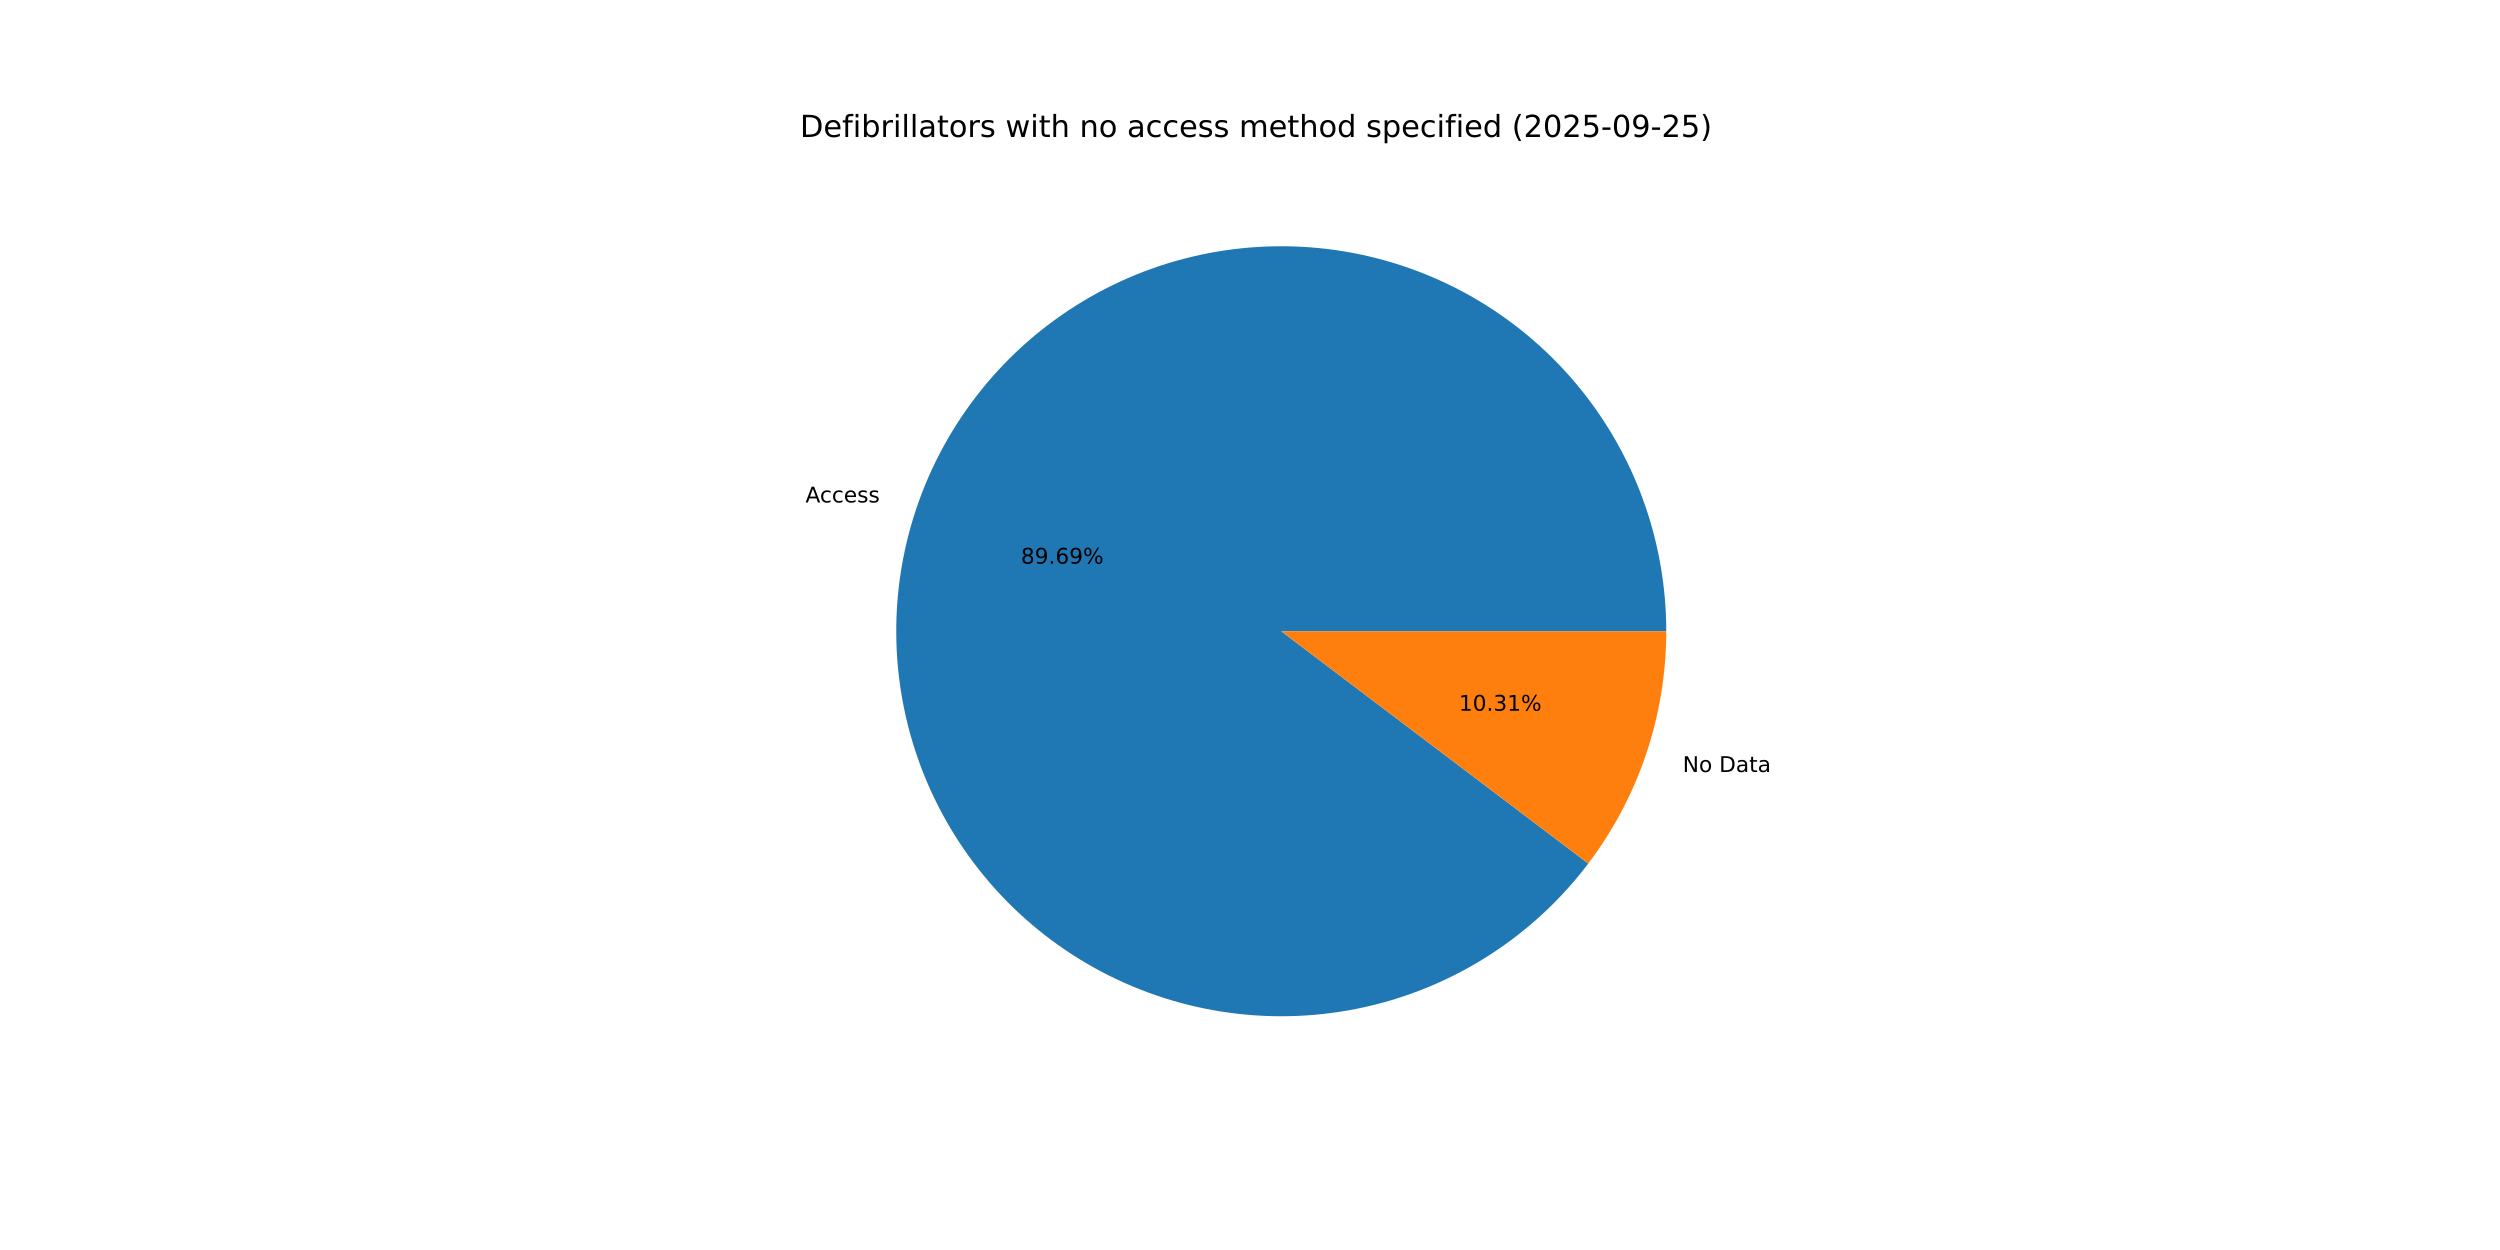
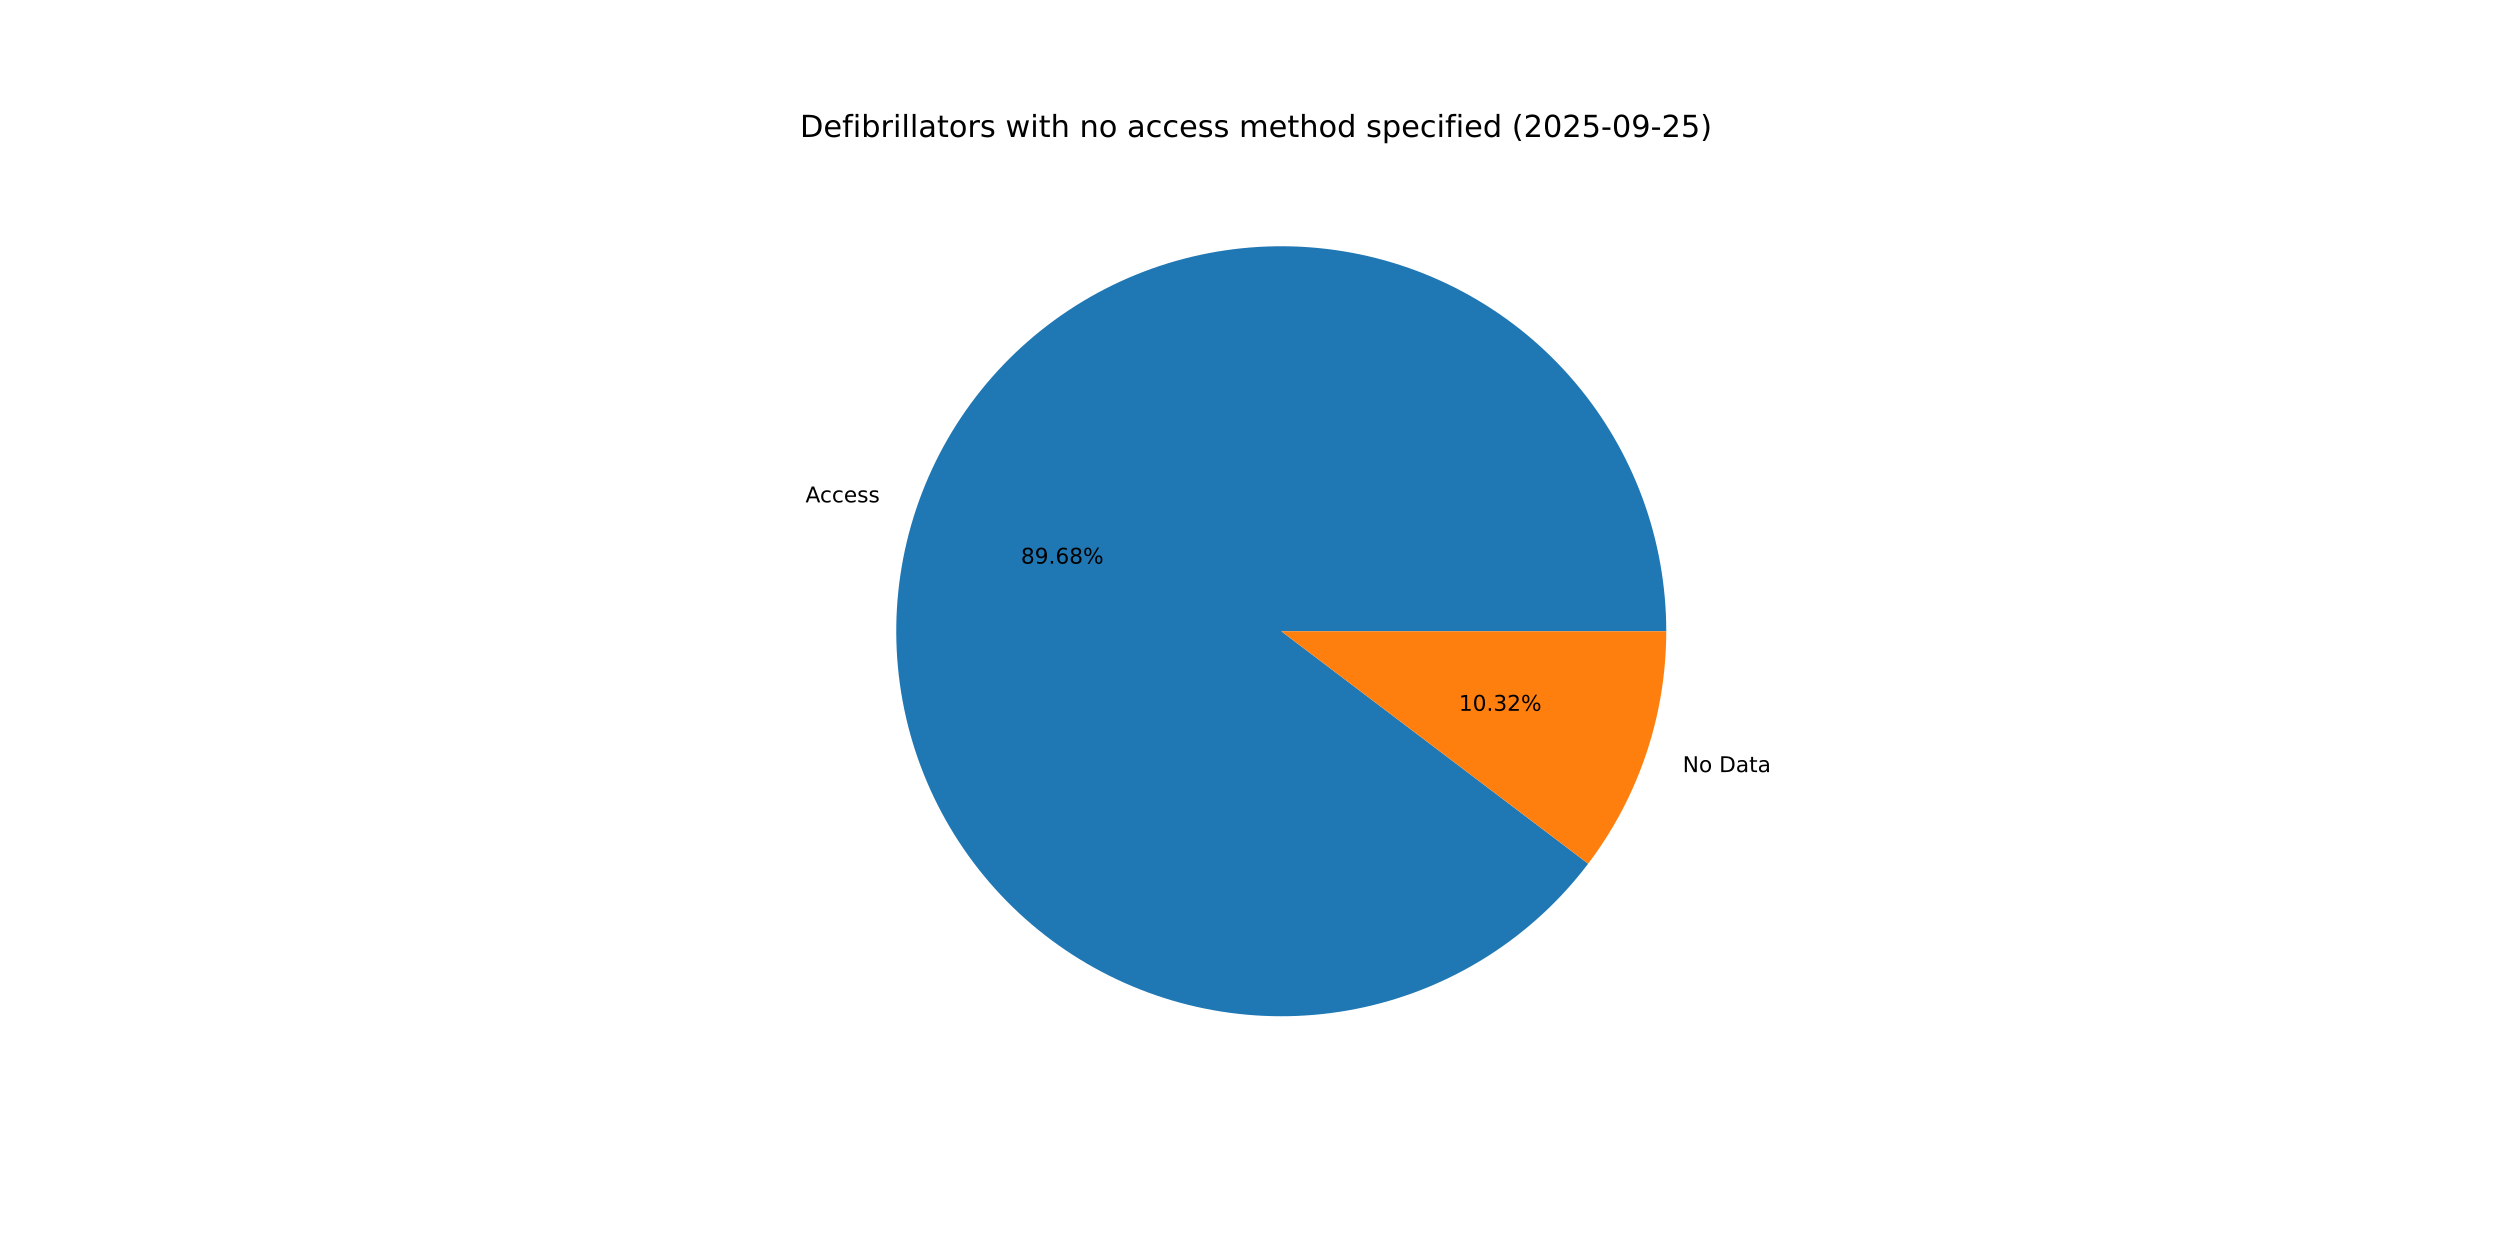
<svg xmlns="http://www.w3.org/2000/svg" xmlns:xlink="http://www.w3.org/1999/xlink" width="1152pt" height="576pt" viewBox="0 0 1152 576" version="1.1">
  <defs>
    <style type="text/css">*{stroke-linejoin: round; stroke-linecap: butt}</style>
  </defs>
  <g id="figure_1">
    <g id="patch_1">
      <path d="M 0 576  L 1152 576  L 1152 0  L 0 0  z " style="fill: #ffffff" />
    </g>
    <g id="axes_1">
      <g id="patch_2">
-         <path d="M 767.808 290.88  C 767.808 269.998 764.121 249.279 756.917 229.678  C 749.713 210.078 739.105 191.903 725.582 175.991  C 712.058 160.079 695.831 146.679 677.649 136.409  C 659.467 126.139 639.613 119.16 619.004 115.793  C 598.395 112.426 577.352 112.724 556.847 116.674  C 536.342 120.623 516.694 128.162 498.81 138.943  C 480.926 149.724 465.085 163.578 452.018 179.867  C 438.95 196.156 428.861 214.624 422.216 234.421  C 415.57 254.217 412.472 275.033 413.063 295.906  C 413.655 316.78 417.927 337.387 425.684 356.775  C 433.44 376.163 444.559 394.031 458.528 409.553  C 472.496 425.075 489.097 438.01 507.563 447.761  C 526.029 457.511 546.072 463.925 566.768 466.707  C 587.464 469.489 608.49 468.594 628.875 464.066  C 649.26 459.537 668.687 451.444 686.258 440.161  C 703.83 428.878 719.272 414.58 731.872 397.928  L 590.4 290.88  z " style="fill: #1f77b4" />
+         <path d="M 767.808 290.88  C 767.808 270 764.122 249.282 756.919 229.683  C 749.716 210.084 739.11 191.91 725.588 175.999  C 712.067 160.087 695.842 146.687 677.663 136.417  C 659.483 126.146 639.631 119.166 619.024 115.796  C 598.418 112.427 577.377 112.723 556.873 116.669  C 536.368 120.615 516.721 128.15 498.836 138.927  C 480.952 149.704 465.11 163.554 452.04 179.838  C 438.971 196.123 428.879 214.588 422.229 234.381  C 415.579 254.174 412.476 274.987 413.062 295.859  C 413.648 316.732 417.914 337.337 425.664 356.726  C 433.414 376.115 444.527 393.985 458.489 409.51  C 472.452 425.036 489.046 437.975 507.507 447.731  C 525.968 457.488 546.008 463.909 566.701 466.698  C 587.394 469.487 608.418 468.601 628.804 464.081  C 649.189 459.561 668.617 451.478 686.192 440.203  C 703.767 428.929 719.215 414.639 731.822 397.994  L 590.4 290.88  z " style="fill: #1f77b4" />
      </g>
      <g id="patch_3">
-         <path d="M 731.872 397.928  C 743.454 382.621 752.476 365.536 758.584 347.339  C 764.693 329.143 767.808 310.075 767.808 290.88  L 590.4 290.88  z " style="fill: #ff7f0e" />
+         <path d="M 731.822 397.994  C 743.419 382.682 752.454 365.587 758.571 347.379  C 764.688 329.17 767.808 310.089 767.808 290.88  L 590.4 290.88  z " style="fill: #ff7f0e" />
      </g>
      <g id="matplotlib.axis_1" />
      <g id="matplotlib.axis_2" />
      <g id="text_1">
-         <g transform="translate(371.1629 231.5341) scale(0.1 -0.1)">
+         <g transform="translate(371.1776 231.4906) scale(0.1 -0.1)">
          <defs>
            <path id="DejaVuSans-41" d="M 2188 4044  L 1331 1722  L 3047 1722  L 2188 4044  z M 1831 4666  L 2547 4666  L 4325 0  L 3669 0  L 3244 1197  L 1141 1197  L 716 0  L 50 0  L 1831 4666  z " transform="scale(0.015625)" />
            <path id="DejaVuSans-63" d="M 3122 3366  L 3122 2828  Q 2878 2963 2633 3030  Q 2388 3097 2138 3097  Q 1578 3097 1268 2742  Q 959 2388 959 1747  Q 959 1106 1268 751  Q 1578 397 2138 397  Q 2388 397 2633 464  Q 2878 531 3122 666  L 3122 134  Q 2881 22 2623 -34  Q 2366 -91 2075 -91  Q 1284 -91 818 406  Q 353 903 353 1747  Q 353 2603 823 3093  Q 1294 3584 2113 3584  Q 2378 3584 2631 3529  Q 2884 3475 3122 3366  z " transform="scale(0.015625)" />
            <path id="DejaVuSans-65" d="M 3597 1894  L 3597 1613  L 953 1613  Q 991 1019 1311 708  Q 1631 397 2203 397  Q 2534 397 2845 478  Q 3156 559 3463 722  L 3463 178  Q 3153 47 2828 -22  Q 2503 -91 2169 -91  Q 1331 -91 842 396  Q 353 884 353 1716  Q 353 2575 817 3079  Q 1281 3584 2069 3584  Q 2775 3584 3186 3129  Q 3597 2675 3597 1894  z M 3022 2063  Q 3016 2534 2758 2815  Q 2500 3097 2075 3097  Q 1594 3097 1305 2825  Q 1016 2553 972 2059  L 3022 2063  z " transform="scale(0.015625)" />
            <path id="DejaVuSans-73" d="M 2834 3397  L 2834 2853  Q 2591 2978 2328 3040  Q 2066 3103 1784 3103  Q 1356 3103 1142 2972  Q 928 2841 928 2578  Q 928 2378 1081 2264  Q 1234 2150 1697 2047  L 1894 2003  Q 2506 1872 2764 1633  Q 3022 1394 3022 966  Q 3022 478 2636 193  Q 2250 -91 1575 -91  Q 1294 -91 989 -36  Q 684 19 347 128  L 347 722  Q 666 556 975 473  Q 1284 391 1588 391  Q 1994 391 2212 530  Q 2431 669 2431 922  Q 2431 1156 2273 1281  Q 2116 1406 1581 1522  L 1381 1569  Q 847 1681 609 1914  Q 372 2147 372 2553  Q 372 3047 722 3315  Q 1072 3584 1716 3584  Q 2034 3584 2315 3537  Q 2597 3491 2834 3397  z " transform="scale(0.015625)" />
          </defs>
          <use xlink:href="#DejaVuSans-41" />
          <use xlink:href="#DejaVuSans-63" x="66.658" />
          <use xlink:href="#DejaVuSans-63" x="121.639" />
          <use xlink:href="#DejaVuSans-65" x="176.619" />
          <use xlink:href="#DejaVuSans-73" x="238.143" />
          <use xlink:href="#DejaVuSans-73" x="290.242" />
        </g>
      </g>
      <g id="text_2">
-         <g transform="translate(470.4246 259.7638) scale(0.1 -0.1)">
+         <g transform="translate(470.4326 259.74) scale(0.1 -0.1)">
          <defs>
            <path id="DejaVuSans-38" d="M 2034 2216  Q 1584 2216 1326 1975  Q 1069 1734 1069 1313  Q 1069 891 1326 650  Q 1584 409 2034 409  Q 2484 409 2743 651  Q 3003 894 3003 1313  Q 3003 1734 2745 1975  Q 2488 2216 2034 2216  z M 1403 2484  Q 997 2584 770 2862  Q 544 3141 544 3541  Q 544 4100 942 4425  Q 1341 4750 2034 4750  Q 2731 4750 3128 4425  Q 3525 4100 3525 3541  Q 3525 3141 3298 2862  Q 3072 2584 2669 2484  Q 3125 2378 3379 2068  Q 3634 1759 3634 1313  Q 3634 634 3220 271  Q 2806 -91 2034 -91  Q 1263 -91 848 271  Q 434 634 434 1313  Q 434 1759 690 2068  Q 947 2378 1403 2484  z M 1172 3481  Q 1172 3119 1398 2916  Q 1625 2713 2034 2713  Q 2441 2713 2670 2916  Q 2900 3119 2900 3481  Q 2900 3844 2670 4047  Q 2441 4250 2034 4250  Q 1625 4250 1398 4047  Q 1172 3844 1172 3481  z " transform="scale(0.015625)" />
            <path id="DejaVuSans-39" d="M 703 97  L 703 672  Q 941 559 1184 500  Q 1428 441 1663 441  Q 2288 441 2617 861  Q 2947 1281 2994 2138  Q 2813 1869 2534 1725  Q 2256 1581 1919 1581  Q 1219 1581 811 2004  Q 403 2428 403 3163  Q 403 3881 828 4315  Q 1253 4750 1959 4750  Q 2769 4750 3195 4129  Q 3622 3509 3622 2328  Q 3622 1225 3098 567  Q 2575 -91 1691 -91  Q 1453 -91 1209 -44  Q 966 3 703 97  z M 1959 2075  Q 2384 2075 2632 2365  Q 2881 2656 2881 3163  Q 2881 3666 2632 3958  Q 2384 4250 1959 4250  Q 1534 4250 1286 3958  Q 1038 3666 1038 3163  Q 1038 2656 1286 2365  Q 1534 2075 1959 2075  z " transform="scale(0.015625)" />
            <path id="DejaVuSans-2e" d="M 684 794  L 1344 794  L 1344 0  L 684 0  L 684 794  z " transform="scale(0.015625)" />
            <path id="DejaVuSans-36" d="M 2113 2584  Q 1688 2584 1439 2293  Q 1191 2003 1191 1497  Q 1191 994 1439 701  Q 1688 409 2113 409  Q 2538 409 2786 701  Q 3034 994 3034 1497  Q 3034 2003 2786 2293  Q 2538 2584 2113 2584  z M 3366 4563  L 3366 3988  Q 3128 4100 2886 4159  Q 2644 4219 2406 4219  Q 1781 4219 1451 3797  Q 1122 3375 1075 2522  Q 1259 2794 1537 2939  Q 1816 3084 2150 3084  Q 2853 3084 3261 2657  Q 3669 2231 3669 1497  Q 3669 778 3244 343  Q 2819 -91 2113 -91  Q 1303 -91 875 529  Q 447 1150 447 2328  Q 447 3434 972 4092  Q 1497 4750 2381 4750  Q 2619 4750 2861 4703  Q 3103 4656 3366 4563  z " transform="scale(0.015625)" />
            <path id="DejaVuSans-25" d="M 4653 2053  Q 4381 2053 4226 1822  Q 4072 1591 4072 1178  Q 4072 772 4226 539  Q 4381 306 4653 306  Q 4919 306 5073 539  Q 5228 772 5228 1178  Q 5228 1588 5073 1820  Q 4919 2053 4653 2053  z M 4653 2450  Q 5147 2450 5437 2106  Q 5728 1763 5728 1178  Q 5728 594 5436 251  Q 5144 -91 4653 -91  Q 4153 -91 3862 251  Q 3572 594 3572 1178  Q 3572 1766 3864 2108  Q 4156 2450 4653 2450  z M 1428 4353  Q 1159 4353 1004 4120  Q 850 3888 850 3481  Q 850 3069 1003 2837  Q 1156 2606 1428 2606  Q 1700 2606 1854 2837  Q 2009 3069 2009 3481  Q 2009 3884 1853 4118  Q 1697 4353 1428 4353  z M 4250 4750  L 4750 4750  L 1831 -91  L 1331 -91  L 4250 4750  z M 1428 4750  Q 1922 4750 2215 4408  Q 2509 4066 2509 3481  Q 2509 2891 2217 2550  Q 1925 2209 1428 2209  Q 931 2209 642 2551  Q 353 2894 353 3481  Q 353 4063 643 4406  Q 934 4750 1428 4750  z " transform="scale(0.015625)" />
          </defs>
          <use xlink:href="#DejaVuSans-38" />
          <use xlink:href="#DejaVuSans-39" x="63.623" />
          <use xlink:href="#DejaVuSans-2e" x="127.246" />
          <use xlink:href="#DejaVuSans-36" x="159.033" />
-           <use xlink:href="#DejaVuSans-39" x="222.656" />
+           <use xlink:href="#DejaVuSans-38" x="222.656" />
          <use xlink:href="#DejaVuSans-25" x="286.279" />
        </g>
      </g>
      <g id="text_3">
-         <g transform="translate(775.4027 355.7446) scale(0.1 -0.1)">
+         <g transform="translate(775.3881 355.7882) scale(0.1 -0.1)">
          <defs>
            <path id="DejaVuSans-4e" d="M 628 4666  L 1478 4666  L 3547 763  L 3547 4666  L 4159 4666  L 4159 0  L 3309 0  L 1241 3903  L 1241 0  L 628 0  L 628 4666  z " transform="scale(0.015625)" />
            <path id="DejaVuSans-6f" d="M 1959 3097  Q 1497 3097 1228 2736  Q 959 2375 959 1747  Q 959 1119 1226 758  Q 1494 397 1959 397  Q 2419 397 2687 759  Q 2956 1122 2956 1747  Q 2956 2369 2687 2733  Q 2419 3097 1959 3097  z M 1959 3584  Q 2709 3584 3137 3096  Q 3566 2609 3566 1747  Q 3566 888 3137 398  Q 2709 -91 1959 -91  Q 1206 -91 779 398  Q 353 888 353 1747  Q 353 2609 779 3096  Q 1206 3584 1959 3584  z " transform="scale(0.015625)" />
            <path id="DejaVuSans-20" transform="scale(0.015625)" />
            <path id="DejaVuSans-44" d="M 1259 4147  L 1259 519  L 2022 519  Q 2988 519 3436 956  Q 3884 1394 3884 2338  Q 3884 3275 3436 3711  Q 2988 4147 2022 4147  L 1259 4147  z M 628 4666  L 1925 4666  Q 3281 4666 3915 4102  Q 4550 3538 4550 2338  Q 4550 1131 3912 565  Q 3275 0 1925 0  L 628 0  L 628 4666  z " transform="scale(0.015625)" />
            <path id="DejaVuSans-61" d="M 2194 1759  Q 1497 1759 1228 1600  Q 959 1441 959 1056  Q 959 750 1161 570  Q 1363 391 1709 391  Q 2188 391 2477 730  Q 2766 1069 2766 1631  L 2766 1759  L 2194 1759  z M 3341 1997  L 3341 0  L 2766 0  L 2766 531  Q 2569 213 2275 61  Q 1981 -91 1556 -91  Q 1019 -91 701 211  Q 384 513 384 1019  Q 384 1609 779 1909  Q 1175 2209 1959 2209  L 2766 2209  L 2766 2266  Q 2766 2663 2505 2880  Q 2244 3097 1772 3097  Q 1472 3097 1187 3025  Q 903 2953 641 2809  L 641 3341  Q 956 3463 1253 3523  Q 1550 3584 1831 3584  Q 2591 3584 2966 3190  Q 3341 2797 3341 1997  z " transform="scale(0.015625)" />
            <path id="DejaVuSans-74" d="M 1172 4494  L 1172 3500  L 2356 3500  L 2356 3053  L 1172 3053  L 1172 1153  Q 1172 725 1289 603  Q 1406 481 1766 481  L 2356 481  L 2356 0  L 1766 0  Q 1100 0 847 248  Q 594 497 594 1153  L 594 3053  L 172 3053  L 172 3500  L 594 3500  L 594 4494  L 1172 4494  z " transform="scale(0.015625)" />
          </defs>
          <use xlink:href="#DejaVuSans-4e" />
          <use xlink:href="#DejaVuSans-6f" x="74.805" />
          <use xlink:href="#DejaVuSans-20" x="135.986" />
          <use xlink:href="#DejaVuSans-44" x="167.773" />
          <use xlink:href="#DejaVuSans-61" x="244.775" />
          <use xlink:href="#DejaVuSans-74" x="306.055" />
          <use xlink:href="#DejaVuSans-61" x="345.264" />
        </g>
      </g>
      <g id="text_4">
-         <g transform="translate(672.2457 327.5149) scale(0.1 -0.1)">
+         <g transform="translate(672.2377 327.5387) scale(0.1 -0.1)">
          <defs>
            <path id="DejaVuSans-31" d="M 794 531  L 1825 531  L 1825 4091  L 703 3866  L 703 4441  L 1819 4666  L 2450 4666  L 2450 531  L 3481 531  L 3481 0  L 794 0  L 794 531  z " transform="scale(0.015625)" />
            <path id="DejaVuSans-30" d="M 2034 4250  Q 1547 4250 1301 3770  Q 1056 3291 1056 2328  Q 1056 1369 1301 889  Q 1547 409 2034 409  Q 2525 409 2770 889  Q 3016 1369 3016 2328  Q 3016 3291 2770 3770  Q 2525 4250 2034 4250  z M 2034 4750  Q 2819 4750 3233 4129  Q 3647 3509 3647 2328  Q 3647 1150 3233 529  Q 2819 -91 2034 -91  Q 1250 -91 836 529  Q 422 1150 422 2328  Q 422 3509 836 4129  Q 1250 4750 2034 4750  z " transform="scale(0.015625)" />
            <path id="DejaVuSans-33" d="M 2597 2516  Q 3050 2419 3304 2112  Q 3559 1806 3559 1356  Q 3559 666 3084 287  Q 2609 -91 1734 -91  Q 1441 -91 1130 -33  Q 819 25 488 141  L 488 750  Q 750 597 1062 519  Q 1375 441 1716 441  Q 2309 441 2620 675  Q 2931 909 2931 1356  Q 2931 1769 2642 2001  Q 2353 2234 1838 2234  L 1294 2234  L 1294 2753  L 1863 2753  Q 2328 2753 2575 2939  Q 2822 3125 2822 3475  Q 2822 3834 2567 4026  Q 2313 4219 1838 4219  Q 1578 4219 1281 4162  Q 984 4106 628 3988  L 628 4550  Q 988 4650 1302 4700  Q 1616 4750 1894 4750  Q 2613 4750 3031 4423  Q 3450 4097 3450 3541  Q 3450 3153 3228 2886  Q 3006 2619 2597 2516  z " transform="scale(0.015625)" />
+             <path id="DejaVuSans-32" d="M 1228 531  L 3431 531  L 3431 0  L 469 0  L 469 531  Q 828 903 1448 1529  Q 2069 2156 2228 2338  Q 2531 2678 2651 2914  Q 2772 3150 2772 3378  Q 2772 3750 2511 3984  Q 2250 4219 1831 4219  Q 1534 4219 1204 4116  Q 875 4013 500 3803  L 500 4441  Q 881 4594 1212 4672  Q 1544 4750 1819 4750  Q 2544 4750 2975 4387  Q 3406 4025 3406 3419  Q 3406 3131 3298 2873  Q 3191 2616 2906 2266  Q 2828 2175 2409 1742  Q 1991 1309 1228 531  z " transform="scale(0.015625)" />
          </defs>
          <use xlink:href="#DejaVuSans-31" />
          <use xlink:href="#DejaVuSans-30" x="63.623" />
          <use xlink:href="#DejaVuSans-2e" x="127.246" />
          <use xlink:href="#DejaVuSans-33" x="159.033" />
-           <use xlink:href="#DejaVuSans-31" x="222.656" />
+           <use xlink:href="#DejaVuSans-32" x="222.656" />
          <use xlink:href="#DejaVuSans-25" x="286.279" />
        </g>
      </g>
      <g id="text_5">
        <g transform="translate(368.64 63.12) scale(0.14 -0.14)">
          <defs>
            <path id="DejaVuSans-66" d="M 2375 4863  L 2375 4384  L 1825 4384  Q 1516 4384 1395 4259  Q 1275 4134 1275 3809  L 1275 3500  L 2222 3500  L 2222 3053  L 1275 3053  L 1275 0  L 697 0  L 697 3053  L 147 3053  L 147 3500  L 697 3500  L 697 3744  Q 697 4328 969 4595  Q 1241 4863 1831 4863  L 2375 4863  z " transform="scale(0.015625)" />
            <path id="DejaVuSans-69" d="M 603 3500  L 1178 3500  L 1178 0  L 603 0  L 603 3500  z M 603 4863  L 1178 4863  L 1178 4134  L 603 4134  L 603 4863  z " transform="scale(0.015625)" />
            <path id="DejaVuSans-62" d="M 3116 1747  Q 3116 2381 2855 2742  Q 2594 3103 2138 3103  Q 1681 3103 1420 2742  Q 1159 2381 1159 1747  Q 1159 1113 1420 752  Q 1681 391 2138 391  Q 2594 391 2855 752  Q 3116 1113 3116 1747  z M 1159 2969  Q 1341 3281 1617 3432  Q 1894 3584 2278 3584  Q 2916 3584 3314 3078  Q 3713 2572 3713 1747  Q 3713 922 3314 415  Q 2916 -91 2278 -91  Q 1894 -91 1617 61  Q 1341 213 1159 525  L 1159 0  L 581 0  L 581 4863  L 1159 4863  L 1159 2969  z " transform="scale(0.015625)" />
            <path id="DejaVuSans-72" d="M 2631 2963  Q 2534 3019 2420 3045  Q 2306 3072 2169 3072  Q 1681 3072 1420 2755  Q 1159 2438 1159 1844  L 1159 0  L 581 0  L 581 3500  L 1159 3500  L 1159 2956  Q 1341 3275 1631 3429  Q 1922 3584 2338 3584  Q 2397 3584 2469 3576  Q 2541 3569 2628 3553  L 2631 2963  z " transform="scale(0.015625)" />
            <path id="DejaVuSans-6c" d="M 603 4863  L 1178 4863  L 1178 0  L 603 0  L 603 4863  z " transform="scale(0.015625)" />
            <path id="DejaVuSans-77" d="M 269 3500  L 844 3500  L 1563 769  L 2278 3500  L 2956 3500  L 3675 769  L 4391 3500  L 4966 3500  L 4050 0  L 3372 0  L 2619 2869  L 1863 0  L 1184 0  L 269 3500  z " transform="scale(0.015625)" />
            <path id="DejaVuSans-68" d="M 3513 2113  L 3513 0  L 2938 0  L 2938 2094  Q 2938 2591 2744 2837  Q 2550 3084 2163 3084  Q 1697 3084 1428 2787  Q 1159 2491 1159 1978  L 1159 0  L 581 0  L 581 4863  L 1159 4863  L 1159 2956  Q 1366 3272 1645 3428  Q 1925 3584 2291 3584  Q 2894 3584 3203 3211  Q 3513 2838 3513 2113  z " transform="scale(0.015625)" />
            <path id="DejaVuSans-6e" d="M 3513 2113  L 3513 0  L 2938 0  L 2938 2094  Q 2938 2591 2744 2837  Q 2550 3084 2163 3084  Q 1697 3084 1428 2787  Q 1159 2491 1159 1978  L 1159 0  L 581 0  L 581 3500  L 1159 3500  L 1159 2956  Q 1366 3272 1645 3428  Q 1925 3584 2291 3584  Q 2894 3584 3203 3211  Q 3513 2838 3513 2113  z " transform="scale(0.015625)" />
            <path id="DejaVuSans-6d" d="M 3328 2828  Q 3544 3216 3844 3400  Q 4144 3584 4550 3584  Q 5097 3584 5394 3201  Q 5691 2819 5691 2113  L 5691 0  L 5113 0  L 5113 2094  Q 5113 2597 4934 2840  Q 4756 3084 4391 3084  Q 3944 3084 3684 2787  Q 3425 2491 3425 1978  L 3425 0  L 2847 0  L 2847 2094  Q 2847 2600 2669 2842  Q 2491 3084 2119 3084  Q 1678 3084 1418 2786  Q 1159 2488 1159 1978  L 1159 0  L 581 0  L 581 3500  L 1159 3500  L 1159 2956  Q 1356 3278 1631 3431  Q 1906 3584 2284 3584  Q 2666 3584 2933 3390  Q 3200 3197 3328 2828  z " transform="scale(0.015625)" />
            <path id="DejaVuSans-64" d="M 2906 2969  L 2906 4863  L 3481 4863  L 3481 0  L 2906 0  L 2906 525  Q 2725 213 2448 61  Q 2172 -91 1784 -91  Q 1150 -91 751 415  Q 353 922 353 1747  Q 353 2572 751 3078  Q 1150 3584 1784 3584  Q 2172 3584 2448 3432  Q 2725 3281 2906 2969  z M 947 1747  Q 947 1113 1208 752  Q 1469 391 1925 391  Q 2381 391 2643 752  Q 2906 1113 2906 1747  Q 2906 2381 2643 2742  Q 2381 3103 1925 3103  Q 1469 3103 1208 2742  Q 947 2381 947 1747  z " transform="scale(0.015625)" />
            <path id="DejaVuSans-70" d="M 1159 525  L 1159 -1331  L 581 -1331  L 581 3500  L 1159 3500  L 1159 2969  Q 1341 3281 1617 3432  Q 1894 3584 2278 3584  Q 2916 3584 3314 3078  Q 3713 2572 3713 1747  Q 3713 922 3314 415  Q 2916 -91 2278 -91  Q 1894 -91 1617 61  Q 1341 213 1159 525  z M 3116 1747  Q 3116 2381 2855 2742  Q 2594 3103 2138 3103  Q 1681 3103 1420 2742  Q 1159 2381 1159 1747  Q 1159 1113 1420 752  Q 1681 391 2138 391  Q 2594 391 2855 752  Q 3116 1113 3116 1747  z " transform="scale(0.015625)" />
            <path id="DejaVuSans-28" d="M 1984 4856  Q 1566 4138 1362 3434  Q 1159 2731 1159 2009  Q 1159 1288 1364 580  Q 1569 -128 1984 -844  L 1484 -844  Q 1016 -109 783 600  Q 550 1309 550 2009  Q 550 2706 781 3412  Q 1013 4119 1484 4856  L 1984 4856  z " transform="scale(0.015625)" />
-             <path id="DejaVuSans-32" d="M 1228 531  L 3431 531  L 3431 0  L 469 0  L 469 531  Q 828 903 1448 1529  Q 2069 2156 2228 2338  Q 2531 2678 2651 2914  Q 2772 3150 2772 3378  Q 2772 3750 2511 3984  Q 2250 4219 1831 4219  Q 1534 4219 1204 4116  Q 875 4013 500 3803  L 500 4441  Q 881 4594 1212 4672  Q 1544 4750 1819 4750  Q 2544 4750 2975 4387  Q 3406 4025 3406 3419  Q 3406 3131 3298 2873  Q 3191 2616 2906 2266  Q 2828 2175 2409 1742  Q 1991 1309 1228 531  z " transform="scale(0.015625)" />
            <path id="DejaVuSans-35" d="M 691 4666  L 3169 4666  L 3169 4134  L 1269 4134  L 1269 2991  Q 1406 3038 1543 3061  Q 1681 3084 1819 3084  Q 2600 3084 3056 2656  Q 3513 2228 3513 1497  Q 3513 744 3044 326  Q 2575 -91 1722 -91  Q 1428 -91 1123 -41  Q 819 9 494 109  L 494 744  Q 775 591 1075 516  Q 1375 441 1709 441  Q 2250 441 2565 725  Q 2881 1009 2881 1497  Q 2881 1984 2565 2268  Q 2250 2553 1709 2553  Q 1456 2553 1204 2497  Q 953 2441 691 2322  L 691 4666  z " transform="scale(0.015625)" />
            <path id="DejaVuSans-2d" d="M 313 2009  L 1997 2009  L 1997 1497  L 313 1497  L 313 2009  z " transform="scale(0.015625)" />
            <path id="DejaVuSans-29" d="M 513 4856  L 1013 4856  Q 1481 4119 1714 3412  Q 1947 2706 1947 2009  Q 1947 1309 1714 600  Q 1481 -109 1013 -844  L 513 -844  Q 928 -128 1133 580  Q 1338 1288 1338 2009  Q 1338 2731 1133 3434  Q 928 4138 513 4856  z " transform="scale(0.015625)" />
          </defs>
          <use xlink:href="#DejaVuSans-44" />
          <use xlink:href="#DejaVuSans-65" x="77.002" />
          <use xlink:href="#DejaVuSans-66" x="138.525" />
          <use xlink:href="#DejaVuSans-69" x="173.73" />
          <use xlink:href="#DejaVuSans-62" x="201.514" />
          <use xlink:href="#DejaVuSans-72" x="264.99" />
          <use xlink:href="#DejaVuSans-69" x="306.104" />
          <use xlink:href="#DejaVuSans-6c" x="333.887" />
          <use xlink:href="#DejaVuSans-6c" x="361.67" />
          <use xlink:href="#DejaVuSans-61" x="389.453" />
          <use xlink:href="#DejaVuSans-74" x="450.732" />
          <use xlink:href="#DejaVuSans-6f" x="489.941" />
          <use xlink:href="#DejaVuSans-72" x="551.123" />
          <use xlink:href="#DejaVuSans-73" x="592.236" />
          <use xlink:href="#DejaVuSans-20" x="644.336" />
          <use xlink:href="#DejaVuSans-77" x="676.123" />
          <use xlink:href="#DejaVuSans-69" x="757.91" />
          <use xlink:href="#DejaVuSans-74" x="785.693" />
          <use xlink:href="#DejaVuSans-68" x="824.902" />
          <use xlink:href="#DejaVuSans-20" x="888.281" />
          <use xlink:href="#DejaVuSans-6e" x="920.068" />
          <use xlink:href="#DejaVuSans-6f" x="983.447" />
          <use xlink:href="#DejaVuSans-20" x="1044.629" />
          <use xlink:href="#DejaVuSans-61" x="1076.416" />
          <use xlink:href="#DejaVuSans-63" x="1137.695" />
          <use xlink:href="#DejaVuSans-63" x="1192.676" />
          <use xlink:href="#DejaVuSans-65" x="1247.656" />
          <use xlink:href="#DejaVuSans-73" x="1309.18" />
          <use xlink:href="#DejaVuSans-73" x="1361.279" />
          <use xlink:href="#DejaVuSans-20" x="1413.379" />
          <use xlink:href="#DejaVuSans-6d" x="1445.166" />
          <use xlink:href="#DejaVuSans-65" x="1542.578" />
          <use xlink:href="#DejaVuSans-74" x="1604.102" />
          <use xlink:href="#DejaVuSans-68" x="1643.311" />
          <use xlink:href="#DejaVuSans-6f" x="1706.689" />
          <use xlink:href="#DejaVuSans-64" x="1767.871" />
          <use xlink:href="#DejaVuSans-20" x="1831.348" />
          <use xlink:href="#DejaVuSans-73" x="1863.135" />
          <use xlink:href="#DejaVuSans-70" x="1915.234" />
          <use xlink:href="#DejaVuSans-65" x="1978.711" />
          <use xlink:href="#DejaVuSans-63" x="2040.234" />
          <use xlink:href="#DejaVuSans-69" x="2095.215" />
          <use xlink:href="#DejaVuSans-66" x="2122.998" />
          <use xlink:href="#DejaVuSans-69" x="2158.203" />
          <use xlink:href="#DejaVuSans-65" x="2185.986" />
          <use xlink:href="#DejaVuSans-64" x="2247.51" />
          <use xlink:href="#DejaVuSans-20" x="2310.986" />
          <use xlink:href="#DejaVuSans-28" x="2342.773" />
          <use xlink:href="#DejaVuSans-32" x="2381.787" />
          <use xlink:href="#DejaVuSans-30" x="2445.41" />
          <use xlink:href="#DejaVuSans-32" x="2509.033" />
          <use xlink:href="#DejaVuSans-35" x="2572.656" />
          <use xlink:href="#DejaVuSans-2d" x="2636.279" />
          <use xlink:href="#DejaVuSans-30" x="2672.363" />
          <use xlink:href="#DejaVuSans-39" x="2735.986" />
          <use xlink:href="#DejaVuSans-2d" x="2799.609" />
          <use xlink:href="#DejaVuSans-32" x="2835.693" />
          <use xlink:href="#DejaVuSans-35" x="2899.316" />
          <use xlink:href="#DejaVuSans-29" x="2962.939" />
        </g>
      </g>
    </g>
  </g>
</svg>
